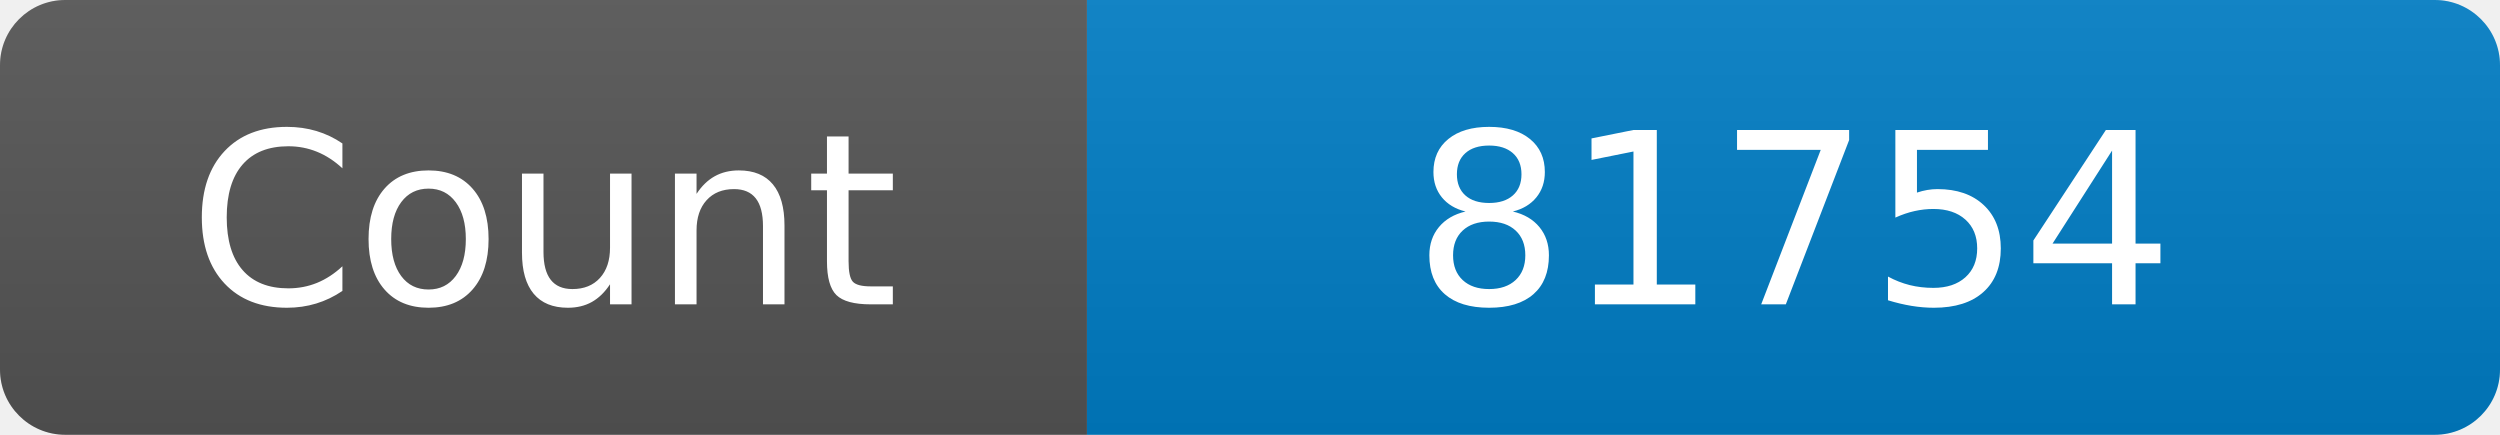
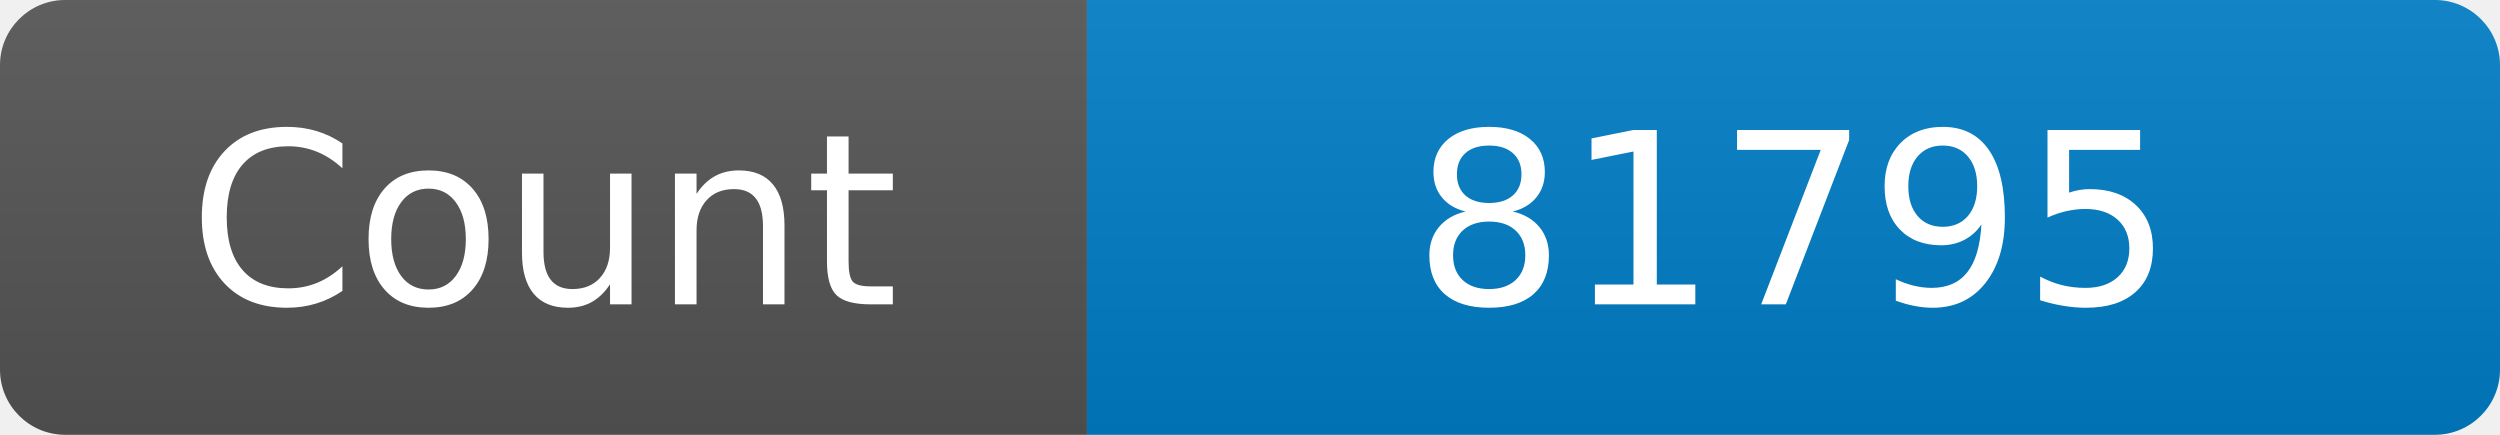
<svg xmlns="http://www.w3.org/2000/svg" width="115" height="20" role="img" aria-label="Maintained?: yes">
  <linearGradient id="s" x2="0" y2="100%">
    <stop offset="0" stop-color="#bbb" stop-opacity=".1" />
    <stop offset="1" stop-opacity=".1" />
  </linearGradient>
  <clipPath id="r">
    <rect width="115" height="20" rx="3" fill="#fff" />
  </clipPath>
  <g clip-path="url(#r)">
    <rect width="50" height="20" fill="#555" />
    <rect x="50" width="160" height="20" fill="#007ec6" />
    <rect width="115" height="20" fill="url(#s)" />
  </g>
  <g fill="#fff" text-anchor="middle" font-family="Verdana,Geneva,DejaVu Sans,sans-serif" font-size="110">
    <text x="250" y="140" transform="scale(.1)" fill="#fff">Count</text>
-     <text x="825" y="140" transform="scale(.1)" fill="#fff">81754</text>
+     <text x="825" y="140" transform="scale(.1)" fill="#fff">81795</text>
  </g>
</svg>
